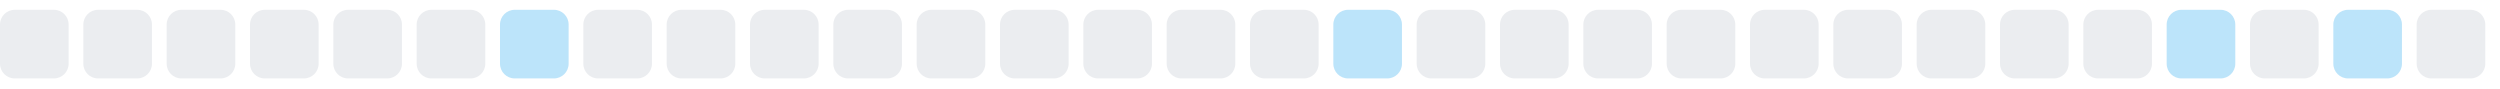
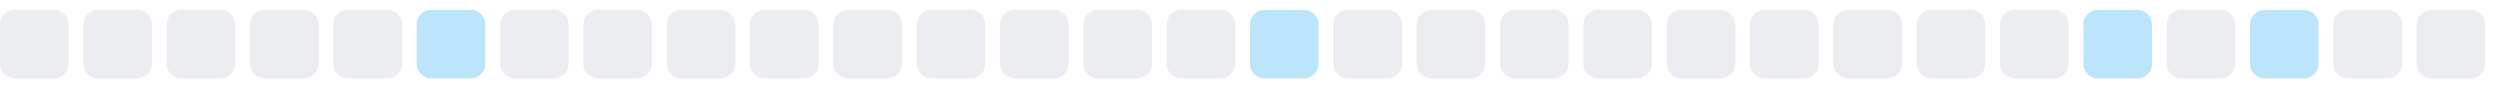
<svg xmlns="http://www.w3.org/2000/svg" width="255" height="9">
  <style>
        .level0 { fill: #ebedf0; }
        .level1 { fill: #bce4fa; }
        .level2 { fill: #75c7f7; }
        .level3 { fill: #30a9f2; }
        .level4 { fill: #008ee6; }
        @media (prefers-color-scheme: dark) {
          .level0 { fill: #161b22; }
          .level1 { fill: #0b3b5c; }
          .level2 { fill: #0a6299; }
          .level3 { fill: #008ee6; }
          .level4 { fill: #5bc4ff; }
        }
      </style>
  <rect x="0.0" y="1" width="7" height="7" rx="1.5" ry="1.5" class="level0" />
  <rect x="8.5" y="1" width="7" height="7" rx="1.5" ry="1.5" class="level0" />
  <rect x="17.0" y="1" width="7" height="7" rx="1.5" ry="1.5" class="level0" />
  <rect x="25.5" y="1" width="7" height="7" rx="1.5" ry="1.5" class="level0" />
  <rect x="34.0" y="1" width="7" height="7" rx="1.5" ry="1.5" class="level0" />
-   <rect x="42.5" y="1" width="7" height="7" rx="1.5" ry="1.5" class="level0" />
-   <rect x="51.0" y="1" width="7" height="7" rx="1.5" ry="1.5" class="level1" />
+   <rect x="42.5" y="1" width="7" height="7" rx="1.5" ry="1.5" class="level1" />
+   <rect x="51.0" y="1" width="7" height="7" rx="1.5" ry="1.5" class="level0" />
  <rect x="59.5" y="1" width="7" height="7" rx="1.5" ry="1.5" class="level0" />
  <rect x="68.0" y="1" width="7" height="7" rx="1.5" ry="1.5" class="level0" />
  <rect x="76.5" y="1" width="7" height="7" rx="1.5" ry="1.5" class="level0" />
  <rect x="85.0" y="1" width="7" height="7" rx="1.5" ry="1.5" class="level0" />
  <rect x="93.5" y="1" width="7" height="7" rx="1.5" ry="1.5" class="level0" />
  <rect x="102.0" y="1" width="7" height="7" rx="1.5" ry="1.5" class="level0" />
  <rect x="110.5" y="1" width="7" height="7" rx="1.5" ry="1.5" class="level0" />
  <rect x="119.0" y="1" width="7" height="7" rx="1.5" ry="1.5" class="level0" />
-   <rect x="127.5" y="1" width="7" height="7" rx="1.5" ry="1.5" class="level0" />
-   <rect x="136.0" y="1" width="7" height="7" rx="1.5" ry="1.5" class="level1" />
+   <rect x="127.5" y="1" width="7" height="7" rx="1.5" ry="1.5" class="level1" />
+   <rect x="136.0" y="1" width="7" height="7" rx="1.5" ry="1.5" class="level0" />
  <rect x="144.5" y="1" width="7" height="7" rx="1.5" ry="1.5" class="level0" />
  <rect x="153.0" y="1" width="7" height="7" rx="1.5" ry="1.5" class="level0" />
  <rect x="161.5" y="1" width="7" height="7" rx="1.5" ry="1.5" class="level0" />
  <rect x="170.0" y="1" width="7" height="7" rx="1.5" ry="1.5" class="level0" />
  <rect x="178.5" y="1" width="7" height="7" rx="1.5" ry="1.5" class="level0" />
  <rect x="187.0" y="1" width="7" height="7" rx="1.5" ry="1.5" class="level0" />
  <rect x="195.5" y="1" width="7" height="7" rx="1.5" ry="1.5" class="level0" />
  <rect x="204.0" y="1" width="7" height="7" rx="1.5" ry="1.5" class="level0" />
-   <rect x="212.5" y="1" width="7" height="7" rx="1.5" ry="1.5" class="level0" />
-   <rect x="221.0" y="1" width="7" height="7" rx="1.5" ry="1.5" class="level1" />
-   <rect x="229.5" y="1" width="7" height="7" rx="1.5" ry="1.5" class="level0" />
-   <rect x="238.0" y="1" width="7" height="7" rx="1.5" ry="1.5" class="level1" />
+   <rect x="212.5" y="1" width="7" height="7" rx="1.5" ry="1.5" class="level1" />
+   <rect x="221.0" y="1" width="7" height="7" rx="1.5" ry="1.5" class="level0" />
+   <rect x="229.5" y="1" width="7" height="7" rx="1.5" ry="1.5" class="level1" />
+   <rect x="238.0" y="1" width="7" height="7" rx="1.5" ry="1.5" class="level0" />
  <rect x="246.5" y="1" width="7" height="7" rx="1.5" ry="1.5" class="level0" />
</svg>
